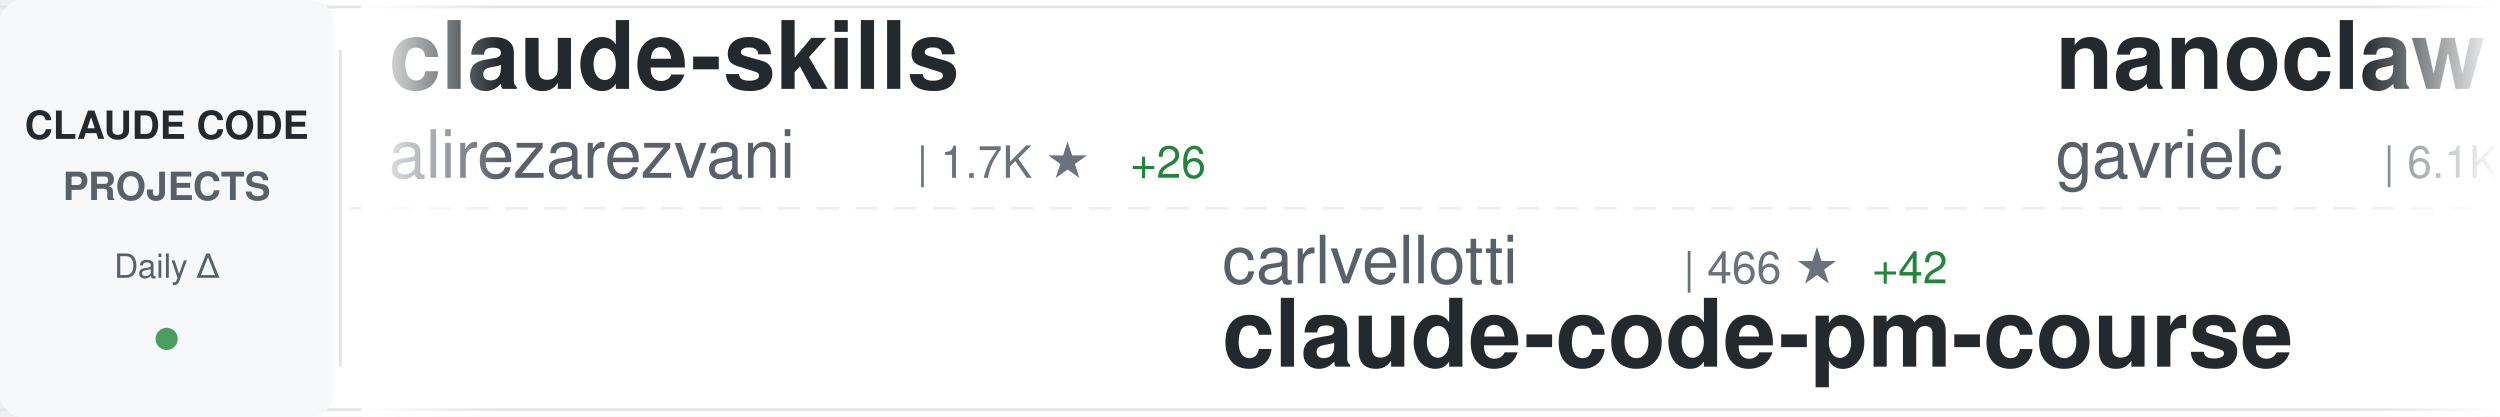
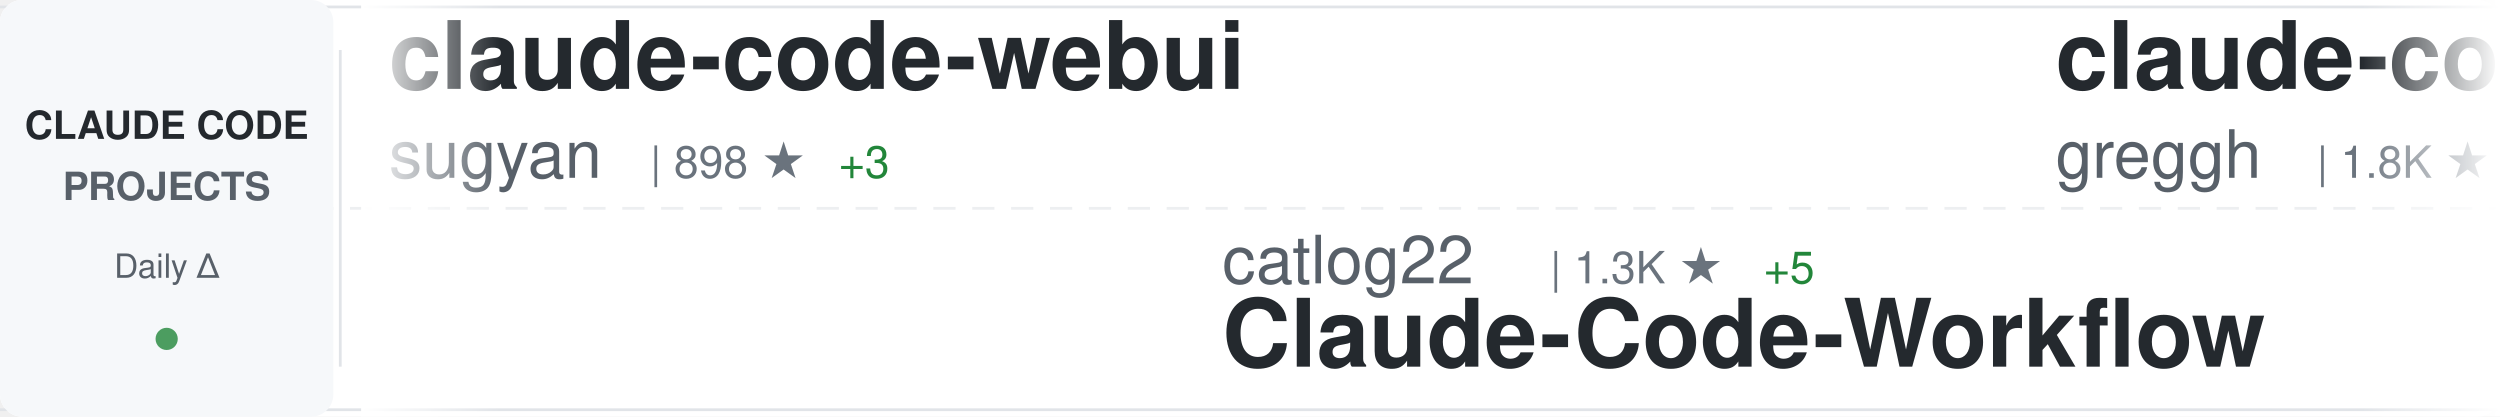
<svg xmlns="http://www.w3.org/2000/svg" width="900" height="150">
  <defs>
    <linearGradient id="awesomeLeftFade" x1="0%" y1="0%" x2="100%" y2="0%">
      <stop offset="0%" style="stop-color:#ffffff;stop-opacity:1" />
      <stop offset="100%" style="stop-color:#ffffff;stop-opacity:0" />
    </linearGradient>
    <linearGradient id="awesomeRightFade" x1="0%" y1="0%" x2="100%" y2="0%">
      <stop offset="0%" style="stop-color:#ffffff;stop-opacity:0" />
      <stop offset="100%" style="stop-color:#ffffff;stop-opacity:1" />
    </linearGradient>
  </defs>
  <rect width="900" height="150" fill="#ffffff" rx="8" />
  <rect x="0" y="2" width="900" height="1" fill="#e1e4e8" />
  <rect x="0" y="147" width="900" height="1" fill="#e1e4e8" />
  <line x1="0" y1="75" x2="900" y2="75" stroke="#e1e4e8" stroke-width="1" stroke-dasharray="8 6" opacity="0.6" />
  <rect x="0" y="0" width="120" height="150" fill="#f6f8fa" rx="8" />
  <text x="60" y="50" font-family="-apple-system, BlinkMacSystemFont, 'Segoe UI', Helvetica, Arial, sans-serif" font-size="14" font-weight="600" fill="#24292e" text-anchor="middle">CLAUDE CODE</text>
  <text x="60" y="72" font-family="-apple-system, BlinkMacSystemFont, 'Segoe UI', Helvetica, Arial, sans-serif" font-size="14" font-weight="600" fill="#586069" text-anchor="middle">PROJECTS</text>
  <text x="60" y="100" font-family="-apple-system, BlinkMacSystemFont, 'Segoe UI', Helvetica, Arial, sans-serif" font-size="12" font-weight="500" fill="#586069" text-anchor="middle">Daily Δ</text>
  <circle cx="60" cy="122" r="4" fill="#22863a" opacity="0.8" />
  <rect x="122" y="18" width="1" height="114" fill="#e1e4e8" />
  <clipPath id="awesomeTickerClip">
    <rect x="130" y="0" width="770" height="150" />
  </clipPath>
  <g clip-path="url(#awesomeTickerClip)">
    <g id="awesomeTickerItems">
      <animateTransform attributeName="transform" attributeType="XML" type="translate" from="0 0" to="-3000 0" dur="54s" repeatCount="indefinite" />
      <g transform="translate(0, 0)">
-         <text x="140" y="32" font-family="-apple-system, BlinkMacSystemFont, 'Segoe UI', Helvetica, Arial, sans-serif" font-size="34" font-weight="600" fill="#24292e">claude-skills</text>
-         <text x="140" y="64" font-family="-apple-system, BlinkMacSystemFont, 'Segoe UI', Helvetica, Arial, sans-serif" font-size="24" font-weight="400" fill="#586069">alirezarezvani</text>
-         <text x="330" y="64" font-family="-apple-system, BlinkMacSystemFont, 'Segoe UI', Helvetica, Arial, sans-serif" font-size="16" font-weight="500" fill="#6a737d">| 1.7K ★</text>
-         <text x="407" y="64" font-family="-apple-system, BlinkMacSystemFont, 'Segoe UI', Helvetica, Arial, sans-serif" font-size="16" font-weight="500" fill="#22863a"> +26</text>
+         <text x="140" y="32" font-family="-apple-system, BlinkMacSystemFont, 'Segoe UI', Helvetica, Arial, sans-serif" font-size="34" font-weight="600" fill="#24292e">claude-code-webui</text>
+         <text x="140" y="64" font-family="-apple-system, BlinkMacSystemFont, 'Segoe UI', Helvetica, Arial, sans-serif" font-size="24" font-weight="400" fill="#586069">sugyan</text>
+         <text x="234" y="64" font-family="-apple-system, BlinkMacSystemFont, 'Segoe UI', Helvetica, Arial, sans-serif" font-size="16" font-weight="500" fill="#6a737d">| 898 ★</text>
+         <text x="302" y="64" font-family="-apple-system, BlinkMacSystemFont, 'Segoe UI', Helvetica, Arial, sans-serif" font-size="16" font-weight="500" fill="#22863a"> +3</text>
      </g>
      <g transform="translate(300, 0)">
-         <text x="140" y="102" font-family="-apple-system, BlinkMacSystemFont, 'Segoe UI', Helvetica, Arial, sans-serif" font-size="24" font-weight="400" fill="#586069">carlvellotti</text>
-         <text x="306" y="102" font-family="-apple-system, BlinkMacSystemFont, 'Segoe UI', Helvetica, Arial, sans-serif" font-size="16" font-weight="500" fill="#6a737d">| 466 ★</text>
-         <text x="374" y="102" font-family="-apple-system, BlinkMacSystemFont, 'Segoe UI', Helvetica, Arial, sans-serif" font-size="16" font-weight="500" fill="#22863a"> +42</text>
-         <text x="140" y="132" font-family="-apple-system, BlinkMacSystemFont, 'Segoe UI', Helvetica, Arial, sans-serif" font-size="34" font-weight="600" fill="#24292e">claude-code-pm-course</text>
+         <text x="140" y="102" font-family="-apple-system, BlinkMacSystemFont, 'Segoe UI', Helvetica, Arial, sans-serif" font-size="24" font-weight="400" fill="#586069">catlog22</text>
+         <text x="258" y="102" font-family="-apple-system, BlinkMacSystemFont, 'Segoe UI', Helvetica, Arial, sans-serif" font-size="16" font-weight="500" fill="#6a737d">| 1.3K ★</text>
+         <text x="335" y="102" font-family="-apple-system, BlinkMacSystemFont, 'Segoe UI', Helvetica, Arial, sans-serif" font-size="16" font-weight="500" fill="#22863a"> +5</text>
+         <text x="140" y="132" font-family="-apple-system, BlinkMacSystemFont, 'Segoe UI', Helvetica, Arial, sans-serif" font-size="34" font-weight="600" fill="#24292e">Claude-Code-Workflow</text>
      </g>
      <g transform="translate(600, 0)">
-         <text x="140" y="32" font-family="-apple-system, BlinkMacSystemFont, 'Segoe UI', Helvetica, Arial, sans-serif" font-size="34" font-weight="600" fill="#24292e">nanoclaw</text>
-         <text x="140" y="64" font-family="-apple-system, BlinkMacSystemFont, 'Segoe UI', Helvetica, Arial, sans-serif" font-size="24" font-weight="400" fill="#586069">gavrielc</text>
-         <text x="258" y="64" font-family="-apple-system, BlinkMacSystemFont, 'Segoe UI', Helvetica, Arial, sans-serif" font-size="16" font-weight="500" fill="#6a737d">| 6.1K ★</text>
-         <text x="335" y="64" font-family="-apple-system, BlinkMacSystemFont, 'Segoe UI', Helvetica, Arial, sans-serif" font-size="16" font-weight="500" fill="#22863a"> +289</text>
+         <text x="140" y="32" font-family="-apple-system, BlinkMacSystemFont, 'Segoe UI', Helvetica, Arial, sans-serif" font-size="34" font-weight="600" fill="#24292e">claude-code.nvim</text>
+         <text x="140" y="64" font-family="-apple-system, BlinkMacSystemFont, 'Segoe UI', Helvetica, Arial, sans-serif" font-size="24" font-weight="400" fill="#586069">greggh</text>
+         <text x="234" y="64" font-family="-apple-system, BlinkMacSystemFont, 'Segoe UI', Helvetica, Arial, sans-serif" font-size="16" font-weight="500" fill="#6a737d">| 1.8K ★</text>
+         <text x="311" y="64" font-family="-apple-system, BlinkMacSystemFont, 'Segoe UI', Helvetica, Arial, sans-serif" font-size="16" font-weight="500" fill="#22863a"> +1</text>
      </g>
      <g transform="translate(900, 0)">
-         <text x="140" y="102" font-family="-apple-system, BlinkMacSystemFont, 'Segoe UI', Helvetica, Arial, sans-serif" font-size="24" font-weight="400" fill="#586069">sugyan</text>
-         <text x="234" y="102" font-family="-apple-system, BlinkMacSystemFont, 'Segoe UI', Helvetica, Arial, sans-serif" font-size="16" font-weight="500" fill="#6a737d">| 895 ★</text>
-         <text x="302" y="102" font-family="-apple-system, BlinkMacSystemFont, 'Segoe UI', Helvetica, Arial, sans-serif" font-size="16" font-weight="500" fill="#22863a"> +1</text>
-         <text x="140" y="132" font-family="-apple-system, BlinkMacSystemFont, 'Segoe UI', Helvetica, Arial, sans-serif" font-size="34" font-weight="600" fill="#24292e">claude-code-webui</text>
+         <text x="140" y="102" font-family="-apple-system, BlinkMacSystemFont, 'Segoe UI', Helvetica, Arial, sans-serif" font-size="24" font-weight="400" fill="#586069">farion1231</text>
+         <text x="282" y="102" font-family="-apple-system, BlinkMacSystemFont, 'Segoe UI', Helvetica, Arial, sans-serif" font-size="16" font-weight="500" fill="#6a737d">| 16.8K ★</text>
+         <text x="368" y="102" font-family="-apple-system, BlinkMacSystemFont, 'Segoe UI', Helvetica, Arial, sans-serif" font-size="16" font-weight="500" fill="#22863a"> +170</text>
+         <text x="140" y="132" font-family="-apple-system, BlinkMacSystemFont, 'Segoe UI', Helvetica, Arial, sans-serif" font-size="34" font-weight="600" fill="#24292e">cc-switch</text>
      </g>
      <g transform="translate(1200, 0)">
-         <text x="140" y="32" font-family="-apple-system, BlinkMacSystemFont, 'Segoe UI', Helvetica, Arial, sans-serif" font-size="34" font-weight="600" fill="#24292e">sc-claude-code-files</text>
-         <text x="140" y="64" font-family="-apple-system, BlinkMacSystemFont, 'Segoe UI', Helvetica, Arial, sans-serif" font-size="24" font-weight="400" fill="#586069">https-deeplearning-ai</text>
-         <text x="414" y="64" font-family="-apple-system, BlinkMacSystemFont, 'Segoe UI', Helvetica, Arial, sans-serif" font-size="16" font-weight="500" fill="#6a737d">| 398 ★</text>
-         <text x="482" y="64" font-family="-apple-system, BlinkMacSystemFont, 'Segoe UI', Helvetica, Arial, sans-serif" font-size="16" font-weight="500" fill="#22863a"> +2</text>
+         <text x="140" y="32" font-family="-apple-system, BlinkMacSystemFont, 'Segoe UI', Helvetica, Arial, sans-serif" font-size="34" font-weight="600" fill="#24292e">claude-code</text>
+         <text x="140" y="64" font-family="-apple-system, BlinkMacSystemFont, 'Segoe UI', Helvetica, Arial, sans-serif" font-size="24" font-weight="400" fill="#586069">laravel</text>
+         <text x="246" y="64" font-family="-apple-system, BlinkMacSystemFont, 'Segoe UI', Helvetica, Arial, sans-serif" font-size="16" font-weight="500" fill="#6a737d">| 482 ★</text>
+         <text x="314" y="64" font-family="-apple-system, BlinkMacSystemFont, 'Segoe UI', Helvetica, Arial, sans-serif" font-size="16" font-weight="500" fill="#22863a"> +1</text>
      </g>
      <g transform="translate(1500, 0)">
-         <text x="140" y="102" font-family="-apple-system, BlinkMacSystemFont, 'Segoe UI', Helvetica, Arial, sans-serif" font-size="24" font-weight="400" fill="#586069">musistudio</text>
-         <text x="282" y="102" font-family="-apple-system, BlinkMacSystemFont, 'Segoe UI', Helvetica, Arial, sans-serif" font-size="16" font-weight="500" fill="#6a737d">| 27.4K ★</text>
-         <text x="368" y="102" font-family="-apple-system, BlinkMacSystemFont, 'Segoe UI', Helvetica, Arial, sans-serif" font-size="16" font-weight="500" fill="#22863a"> +51</text>
-         <text x="140" y="132" font-family="-apple-system, BlinkMacSystemFont, 'Segoe UI', Helvetica, Arial, sans-serif" font-size="34" font-weight="600" fill="#24292e">claude-code-router</text>
+         <text x="140" y="102" font-family="-apple-system, BlinkMacSystemFont, 'Segoe UI', Helvetica, Arial, sans-serif" font-size="24" font-weight="400" fill="#586069">winfunc</text>
+         <text x="246" y="102" font-family="-apple-system, BlinkMacSystemFont, 'Segoe UI', Helvetica, Arial, sans-serif" font-size="16" font-weight="500" fill="#6a737d">| 20.5K ★</text>
+         <text x="332" y="102" font-family="-apple-system, BlinkMacSystemFont, 'Segoe UI', Helvetica, Arial, sans-serif" font-size="16" font-weight="500" fill="#22863a"> +21</text>
+         <text x="140" y="132" font-family="-apple-system, BlinkMacSystemFont, 'Segoe UI', Helvetica, Arial, sans-serif" font-size="34" font-weight="600" fill="#24292e">opcode</text>
      </g>
      <g transform="translate(1800, 0)">
-         <text x="140" y="32" font-family="-apple-system, BlinkMacSystemFont, 'Segoe UI', Helvetica, Arial, sans-serif" font-size="34" font-weight="600" fill="#24292e">Claude-Code-Workflow</text>
-         <text x="140" y="64" font-family="-apple-system, BlinkMacSystemFont, 'Segoe UI', Helvetica, Arial, sans-serif" font-size="24" font-weight="400" fill="#586069">catlog22</text>
-         <text x="258" y="64" font-family="-apple-system, BlinkMacSystemFont, 'Segoe UI', Helvetica, Arial, sans-serif" font-size="16" font-weight="500" fill="#6a737d">| 1.3K ★</text>
-         <text x="335" y="64" font-family="-apple-system, BlinkMacSystemFont, 'Segoe UI', Helvetica, Arial, sans-serif" font-size="16" font-weight="500" fill="#22863a"> +4</text>
+         <text x="140" y="32" font-family="-apple-system, BlinkMacSystemFont, 'Segoe UI', Helvetica, Arial, sans-serif" font-size="34" font-weight="600" fill="#24292e">awesome-claude-skills</text>
+         <text x="140" y="64" font-family="-apple-system, BlinkMacSystemFont, 'Segoe UI', Helvetica, Arial, sans-serif" font-size="24" font-weight="400" fill="#586069">ComposioHQ</text>
+         <text x="282" y="64" font-family="-apple-system, BlinkMacSystemFont, 'Segoe UI', Helvetica, Arial, sans-serif" font-size="16" font-weight="500" fill="#6a737d">| 32.4K ★</text>
+         <text x="368" y="64" font-family="-apple-system, BlinkMacSystemFont, 'Segoe UI', Helvetica, Arial, sans-serif" font-size="16" font-weight="500" fill="#22863a"> +840</text>
      </g>
      <g transform="translate(2100, 0)">
        <text x="140" y="102" font-family="-apple-system, BlinkMacSystemFont, 'Segoe UI', Helvetica, Arial, sans-serif" font-size="24" font-weight="400" fill="#586069">slopus</text>
-         <text x="234" y="102" font-family="-apple-system, BlinkMacSystemFont, 'Segoe UI', Helvetica, Arial, sans-serif" font-size="16" font-weight="500" fill="#6a737d">| 10.6K ★</text>
-         <text x="320" y="102" font-family="-apple-system, BlinkMacSystemFont, 'Segoe UI', Helvetica, Arial, sans-serif" font-size="16" font-weight="500" fill="#22863a"> +100</text>
+         <text x="234" y="102" font-family="-apple-system, BlinkMacSystemFont, 'Segoe UI', Helvetica, Arial, sans-serif" font-size="16" font-weight="500" fill="#6a737d">| 10.7K ★</text>
+         <text x="320" y="102" font-family="-apple-system, BlinkMacSystemFont, 'Segoe UI', Helvetica, Arial, sans-serif" font-size="16" font-weight="500" fill="#22863a"> +156</text>
        <text x="140" y="132" font-family="-apple-system, BlinkMacSystemFont, 'Segoe UI', Helvetica, Arial, sans-serif" font-size="34" font-weight="600" fill="#24292e">happy</text>
      </g>
      <g transform="translate(2400, 0)">
-         <text x="140" y="32" font-family="-apple-system, BlinkMacSystemFont, 'Segoe UI', Helvetica, Arial, sans-serif" font-size="34" font-weight="600" fill="#24292e">Claudable</text>
-         <text x="140" y="64" font-family="-apple-system, BlinkMacSystemFont, 'Segoe UI', Helvetica, Arial, sans-serif" font-size="24" font-weight="400" fill="#586069">opactorai</text>
-         <text x="270" y="64" font-family="-apple-system, BlinkMacSystemFont, 'Segoe UI', Helvetica, Arial, sans-serif" font-size="16" font-weight="500" fill="#6a737d">| 3.7K ★</text>
-         <text x="347" y="64" font-family="-apple-system, BlinkMacSystemFont, 'Segoe UI', Helvetica, Arial, sans-serif" font-size="16" font-weight="500" fill="#22863a"> +1</text>
+         <text x="140" y="32" font-family="-apple-system, BlinkMacSystemFont, 'Segoe UI', Helvetica, Arial, sans-serif" font-size="34" font-weight="600" fill="#24292e">CLIProxyAPI</text>
+         <text x="140" y="64" font-family="-apple-system, BlinkMacSystemFont, 'Segoe UI', Helvetica, Arial, sans-serif" font-size="24" font-weight="400" fill="#586069">router-for-me</text>
+         <text x="318" y="64" font-family="-apple-system, BlinkMacSystemFont, 'Segoe UI', Helvetica, Arial, sans-serif" font-size="16" font-weight="500" fill="#6a737d">| 9.8K ★</text>
+         <text x="395" y="64" font-family="-apple-system, BlinkMacSystemFont, 'Segoe UI', Helvetica, Arial, sans-serif" font-size="16" font-weight="500" fill="#22863a"> +131</text>
      </g>
      <g transform="translate(2700, 0)">
-         <text x="140" y="102" font-family="-apple-system, BlinkMacSystemFont, 'Segoe UI', Helvetica, Arial, sans-serif" font-size="24" font-weight="400" fill="#586069">PleasePrompto</text>
-         <text x="318" y="102" font-family="-apple-system, BlinkMacSystemFont, 'Segoe UI', Helvetica, Arial, sans-serif" font-size="16" font-weight="500" fill="#6a737d">| 3.4K ★</text>
-         <text x="395" y="102" font-family="-apple-system, BlinkMacSystemFont, 'Segoe UI', Helvetica, Arial, sans-serif" font-size="16" font-weight="500" fill="#22863a"> +37</text>
-         <text x="140" y="132" font-family="-apple-system, BlinkMacSystemFont, 'Segoe UI', Helvetica, Arial, sans-serif" font-size="34" font-weight="600" fill="#24292e">notebooklm-skill</text>
+         <text x="140" y="102" font-family="-apple-system, BlinkMacSystemFont, 'Segoe UI', Helvetica, Arial, sans-serif" font-size="24" font-weight="400" fill="#586069">kn1026</text>
+         <text x="234" y="102" font-family="-apple-system, BlinkMacSystemFont, 'Segoe UI', Helvetica, Arial, sans-serif" font-size="16" font-weight="500" fill="#6a737d">| 703 ★</text>
+         <text x="140" y="132" font-family="-apple-system, BlinkMacSystemFont, 'Segoe UI', Helvetica, Arial, sans-serif" font-size="34" font-weight="600" fill="#24292e">cc</text>
      </g>
      <g transform="translate(3000, 0)">
-         <text x="140" y="32" font-family="-apple-system, BlinkMacSystemFont, 'Segoe UI', Helvetica, Arial, sans-serif" font-size="34" font-weight="600" fill="#24292e">claude-skills</text>
-         <text x="140" y="64" font-family="-apple-system, BlinkMacSystemFont, 'Segoe UI', Helvetica, Arial, sans-serif" font-size="24" font-weight="400" fill="#586069">alirezarezvani</text>
-         <text x="330" y="64" font-family="-apple-system, BlinkMacSystemFont, 'Segoe UI', Helvetica, Arial, sans-serif" font-size="16" font-weight="500" fill="#6a737d">| 1.7K ★</text>
-         <text x="407" y="64" font-family="-apple-system, BlinkMacSystemFont, 'Segoe UI', Helvetica, Arial, sans-serif" font-size="16" font-weight="500" fill="#22863a"> +26</text>
+         <text x="140" y="32" font-family="-apple-system, BlinkMacSystemFont, 'Segoe UI', Helvetica, Arial, sans-serif" font-size="34" font-weight="600" fill="#24292e">claude-code-webui</text>
+         <text x="140" y="64" font-family="-apple-system, BlinkMacSystemFont, 'Segoe UI', Helvetica, Arial, sans-serif" font-size="24" font-weight="400" fill="#586069">sugyan</text>
+         <text x="234" y="64" font-family="-apple-system, BlinkMacSystemFont, 'Segoe UI', Helvetica, Arial, sans-serif" font-size="16" font-weight="500" fill="#6a737d">| 898 ★</text>
+         <text x="302" y="64" font-family="-apple-system, BlinkMacSystemFont, 'Segoe UI', Helvetica, Arial, sans-serif" font-size="16" font-weight="500" fill="#22863a"> +3</text>
      </g>
      <g transform="translate(3300, 0)">
-         <text x="140" y="102" font-family="-apple-system, BlinkMacSystemFont, 'Segoe UI', Helvetica, Arial, sans-serif" font-size="24" font-weight="400" fill="#586069">carlvellotti</text>
-         <text x="306" y="102" font-family="-apple-system, BlinkMacSystemFont, 'Segoe UI', Helvetica, Arial, sans-serif" font-size="16" font-weight="500" fill="#6a737d">| 466 ★</text>
-         <text x="374" y="102" font-family="-apple-system, BlinkMacSystemFont, 'Segoe UI', Helvetica, Arial, sans-serif" font-size="16" font-weight="500" fill="#22863a"> +42</text>
-         <text x="140" y="132" font-family="-apple-system, BlinkMacSystemFont, 'Segoe UI', Helvetica, Arial, sans-serif" font-size="34" font-weight="600" fill="#24292e">claude-code-pm-course</text>
+         <text x="140" y="102" font-family="-apple-system, BlinkMacSystemFont, 'Segoe UI', Helvetica, Arial, sans-serif" font-size="24" font-weight="400" fill="#586069">catlog22</text>
+         <text x="258" y="102" font-family="-apple-system, BlinkMacSystemFont, 'Segoe UI', Helvetica, Arial, sans-serif" font-size="16" font-weight="500" fill="#6a737d">| 1.3K ★</text>
+         <text x="335" y="102" font-family="-apple-system, BlinkMacSystemFont, 'Segoe UI', Helvetica, Arial, sans-serif" font-size="16" font-weight="500" fill="#22863a"> +5</text>
+         <text x="140" y="132" font-family="-apple-system, BlinkMacSystemFont, 'Segoe UI', Helvetica, Arial, sans-serif" font-size="34" font-weight="600" fill="#24292e">Claude-Code-Workflow</text>
      </g>
      <g transform="translate(3600, 0)">
-         <text x="140" y="32" font-family="-apple-system, BlinkMacSystemFont, 'Segoe UI', Helvetica, Arial, sans-serif" font-size="34" font-weight="600" fill="#24292e">nanoclaw</text>
-         <text x="140" y="64" font-family="-apple-system, BlinkMacSystemFont, 'Segoe UI', Helvetica, Arial, sans-serif" font-size="24" font-weight="400" fill="#586069">gavrielc</text>
-         <text x="258" y="64" font-family="-apple-system, BlinkMacSystemFont, 'Segoe UI', Helvetica, Arial, sans-serif" font-size="16" font-weight="500" fill="#6a737d">| 6.1K ★</text>
-         <text x="335" y="64" font-family="-apple-system, BlinkMacSystemFont, 'Segoe UI', Helvetica, Arial, sans-serif" font-size="16" font-weight="500" fill="#22863a"> +289</text>
+         <text x="140" y="32" font-family="-apple-system, BlinkMacSystemFont, 'Segoe UI', Helvetica, Arial, sans-serif" font-size="34" font-weight="600" fill="#24292e">claude-code.nvim</text>
+         <text x="140" y="64" font-family="-apple-system, BlinkMacSystemFont, 'Segoe UI', Helvetica, Arial, sans-serif" font-size="24" font-weight="400" fill="#586069">greggh</text>
+         <text x="234" y="64" font-family="-apple-system, BlinkMacSystemFont, 'Segoe UI', Helvetica, Arial, sans-serif" font-size="16" font-weight="500" fill="#6a737d">| 1.8K ★</text>
+         <text x="311" y="64" font-family="-apple-system, BlinkMacSystemFont, 'Segoe UI', Helvetica, Arial, sans-serif" font-size="16" font-weight="500" fill="#22863a"> +1</text>
      </g>
      <g transform="translate(3900, 0)">
-         <text x="140" y="102" font-family="-apple-system, BlinkMacSystemFont, 'Segoe UI', Helvetica, Arial, sans-serif" font-size="24" font-weight="400" fill="#586069">sugyan</text>
-         <text x="234" y="102" font-family="-apple-system, BlinkMacSystemFont, 'Segoe UI', Helvetica, Arial, sans-serif" font-size="16" font-weight="500" fill="#6a737d">| 895 ★</text>
-         <text x="302" y="102" font-family="-apple-system, BlinkMacSystemFont, 'Segoe UI', Helvetica, Arial, sans-serif" font-size="16" font-weight="500" fill="#22863a"> +1</text>
-         <text x="140" y="132" font-family="-apple-system, BlinkMacSystemFont, 'Segoe UI', Helvetica, Arial, sans-serif" font-size="34" font-weight="600" fill="#24292e">claude-code-webui</text>
+         <text x="140" y="102" font-family="-apple-system, BlinkMacSystemFont, 'Segoe UI', Helvetica, Arial, sans-serif" font-size="24" font-weight="400" fill="#586069">farion1231</text>
+         <text x="282" y="102" font-family="-apple-system, BlinkMacSystemFont, 'Segoe UI', Helvetica, Arial, sans-serif" font-size="16" font-weight="500" fill="#6a737d">| 16.8K ★</text>
+         <text x="368" y="102" font-family="-apple-system, BlinkMacSystemFont, 'Segoe UI', Helvetica, Arial, sans-serif" font-size="16" font-weight="500" fill="#22863a"> +170</text>
+         <text x="140" y="132" font-family="-apple-system, BlinkMacSystemFont, 'Segoe UI', Helvetica, Arial, sans-serif" font-size="34" font-weight="600" fill="#24292e">cc-switch</text>
      </g>
    </g>
  </g>
  <rect x="130" y="0" width="50" height="150" fill="url(#awesomeLeftFade)" />
  <rect x="850" y="0" width="50" height="150" fill="url(#awesomeRightFade)" />
</svg>
